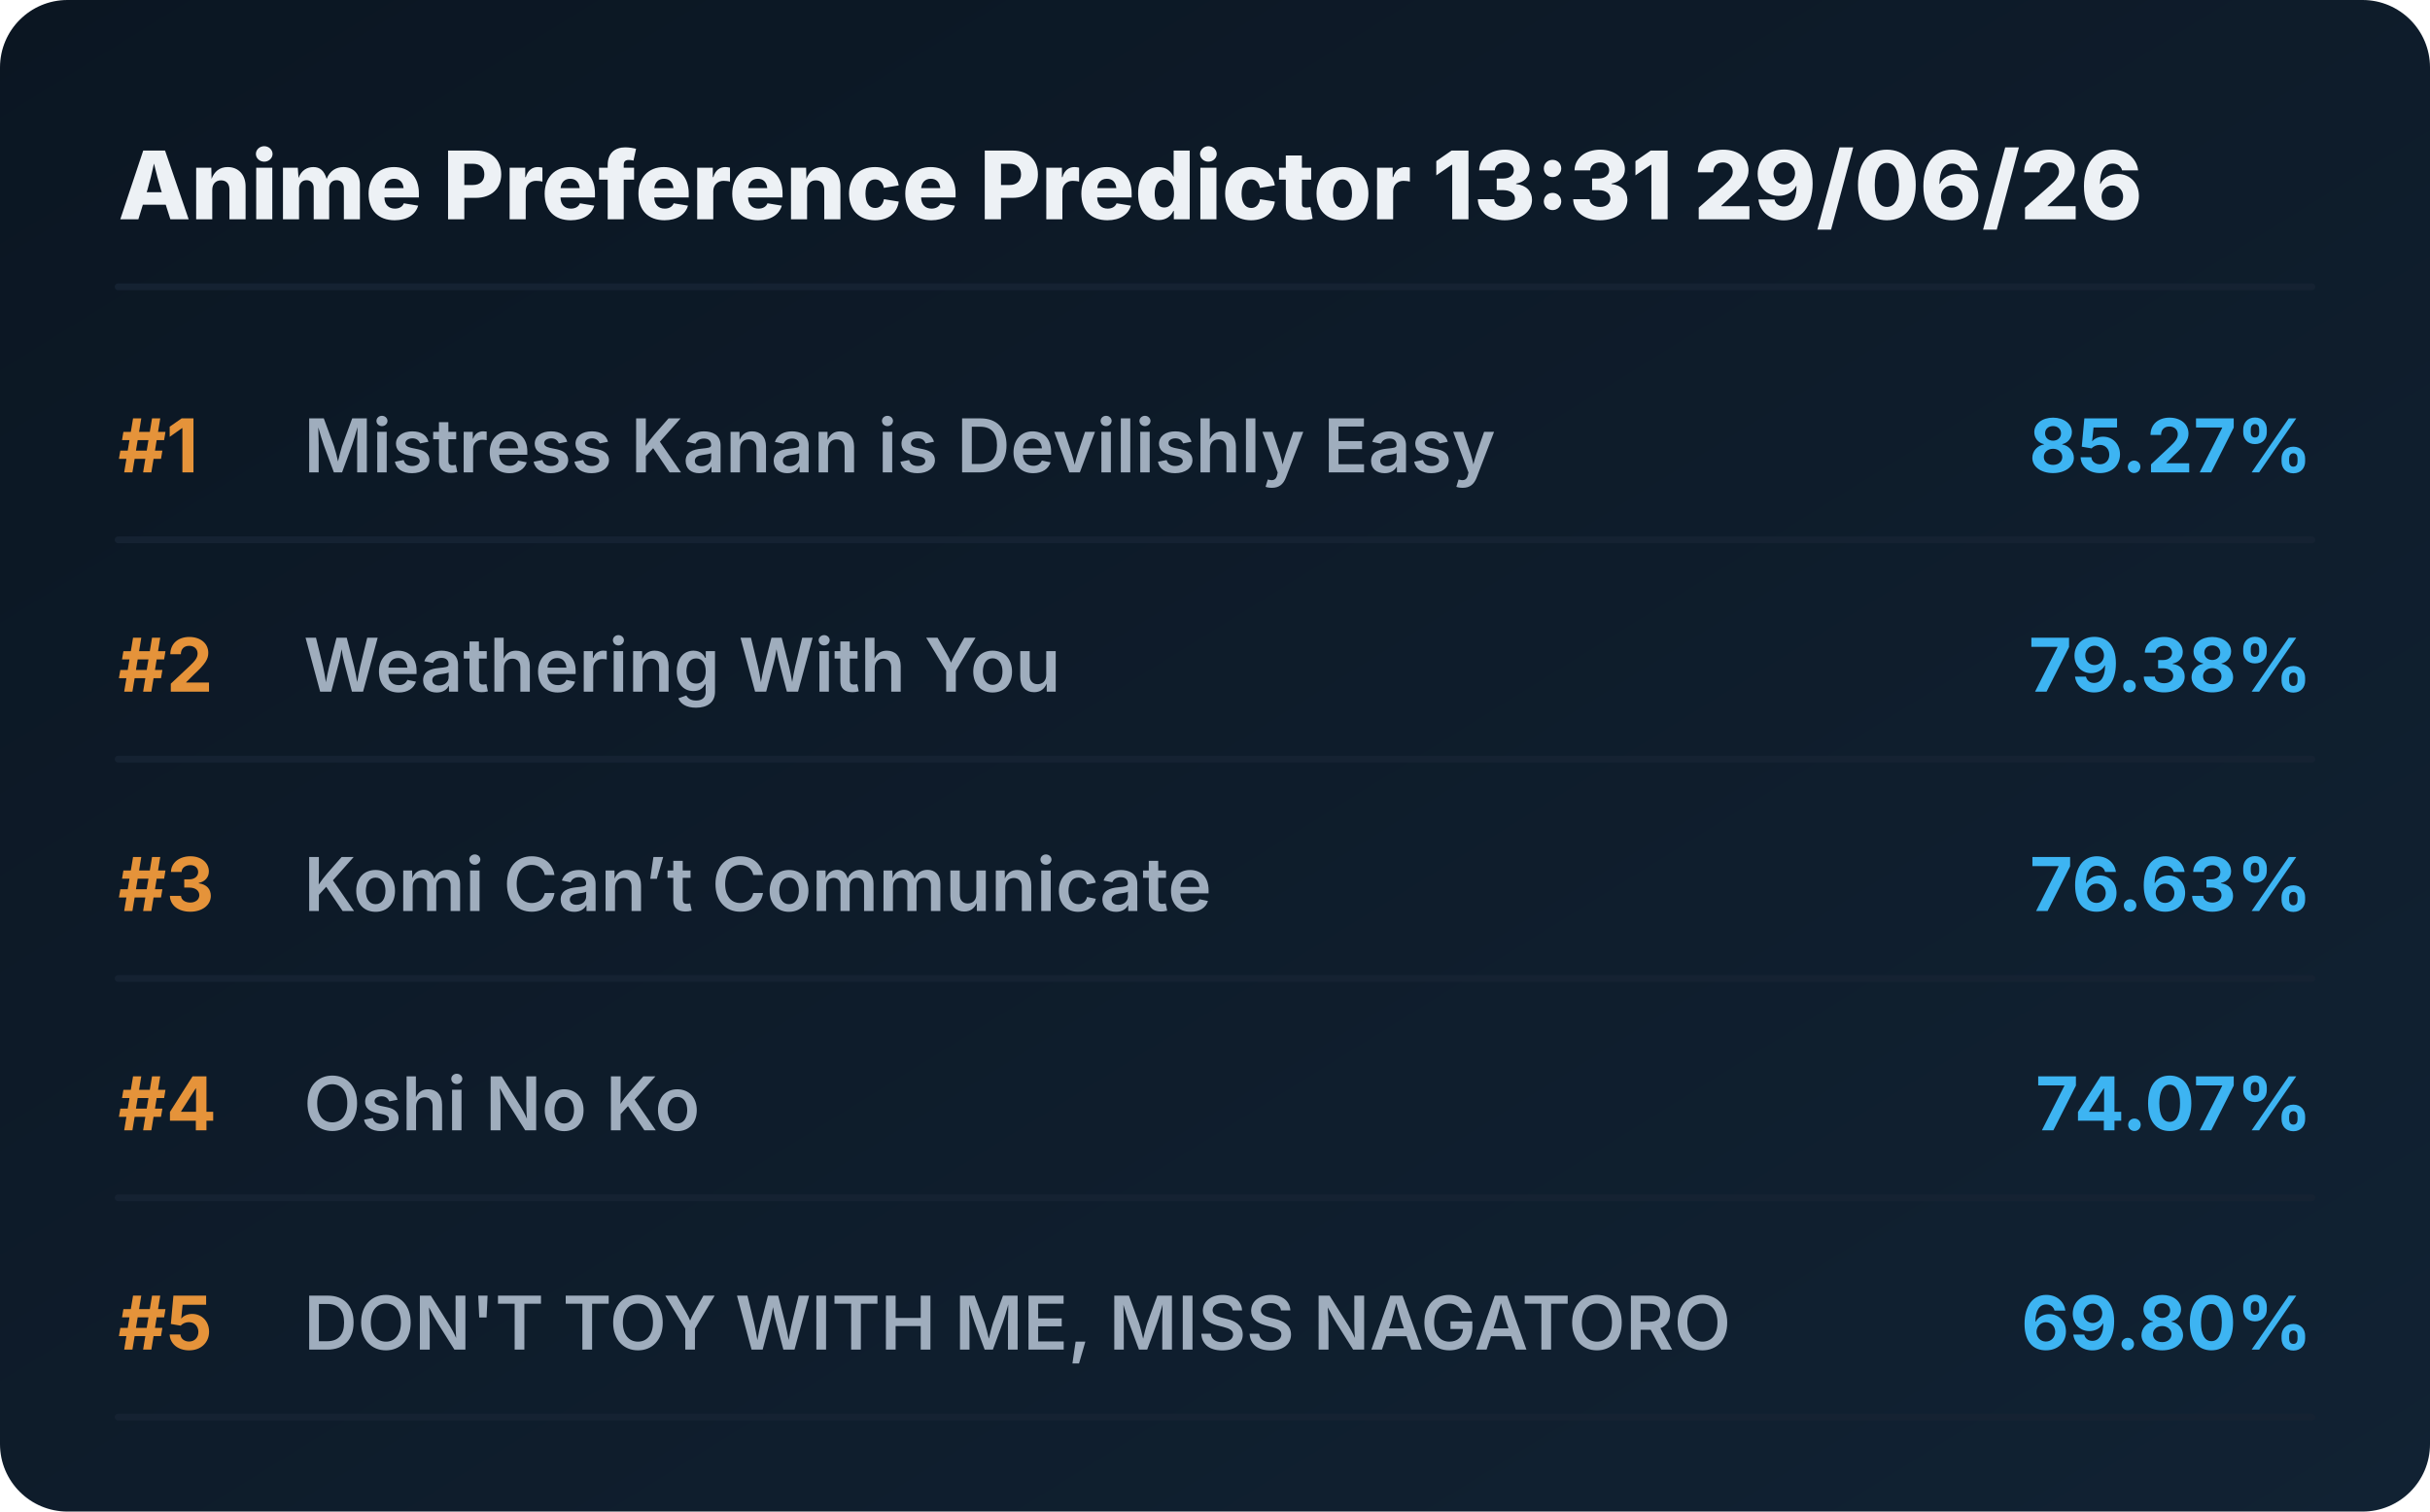
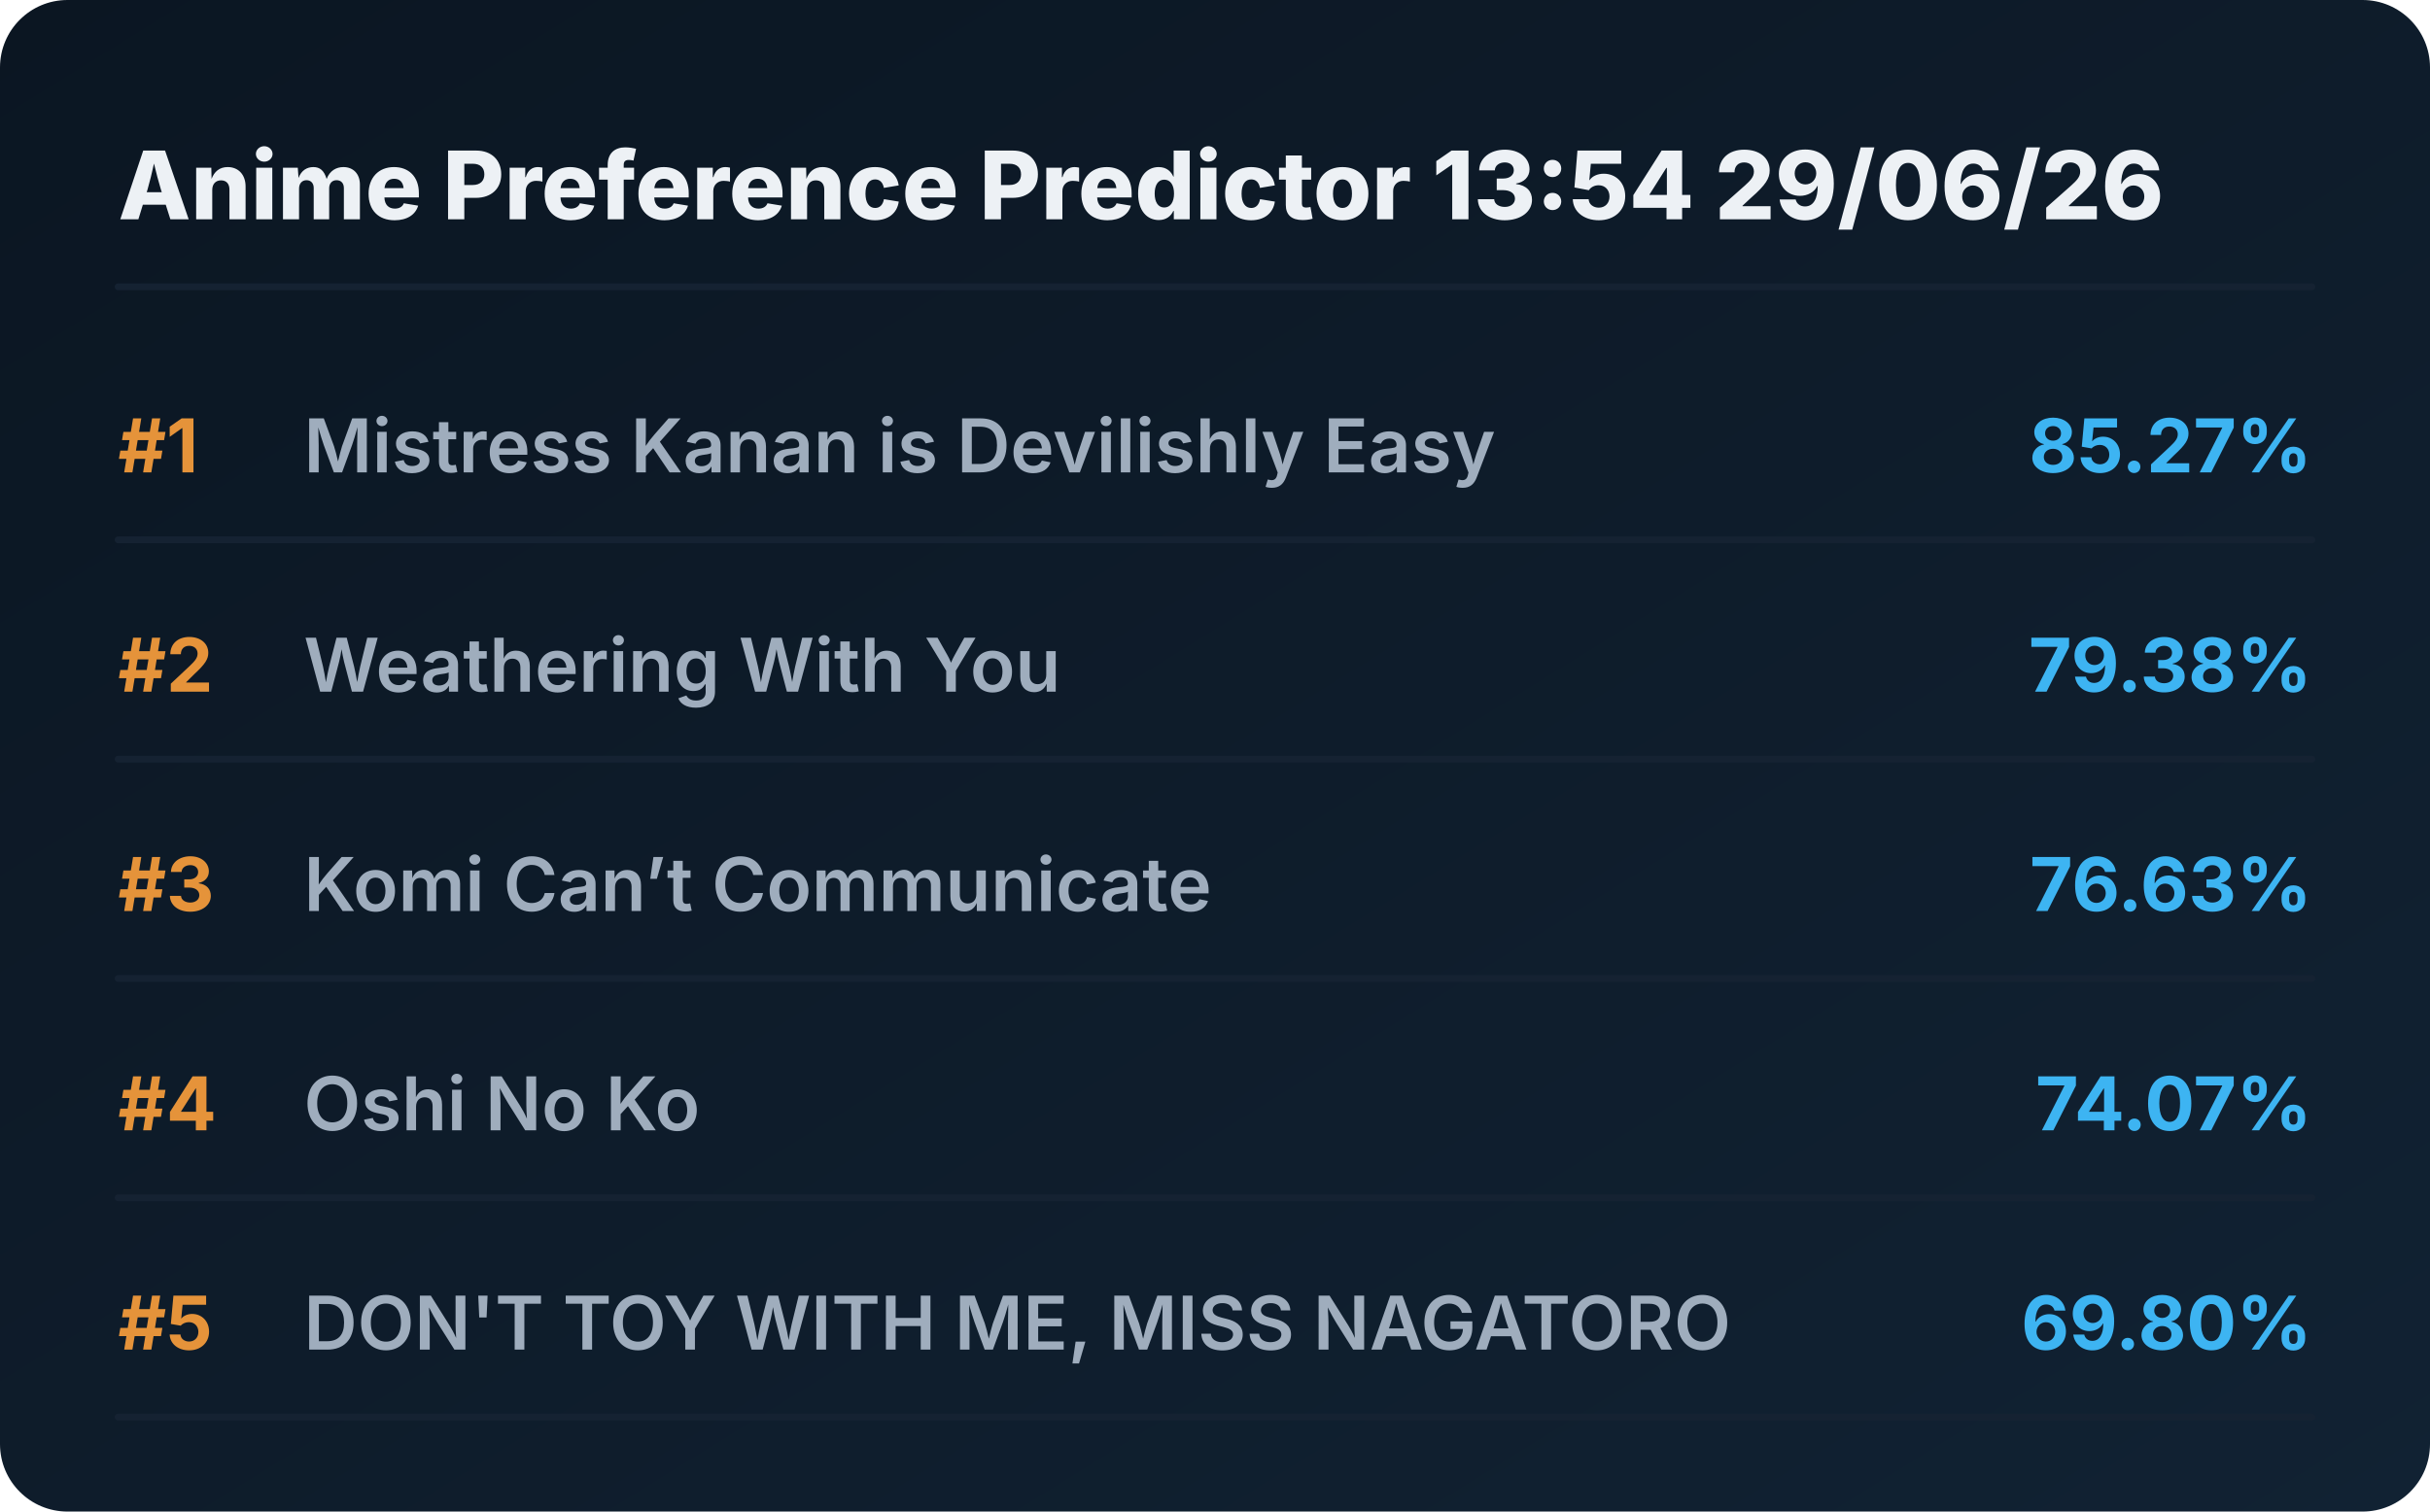
<svg xmlns="http://www.w3.org/2000/svg" viewBox="0 0 720 448" preserveAspectRatio="xMidYMid meet" style="width: 100%; height: auto; max-width: 720px;">
  <defs>
    <linearGradient id="boxGrad" x1="0%" y1="0%" x2="100%" y2="100%">
      <stop offset="0%" stop-color="#0b1622" />
      <stop offset="100%" stop-color="#112233" />
    </linearGradient>
    <clipPath id="titleClip">
      <rect x="90" y="0" width="510" height="100%" />
    </clipPath>
  </defs>
  <style>
    .bg { fill: url(#boxGrad); rx: 20px; }
    .header { font-family: 'Overpass', 'Inter', system-ui, sans-serif; font-weight: 800; font-size: 28px; fill: #edf1f5; }
    .rank { font-family: 'Overpass', 'Inter', system-ui, sans-serif; font-weight: 700; font-size: 22px; fill: #e5933a; }
    .title { font-family: 'Overpass', 'Inter', system-ui, sans-serif; font-weight: 600; font-size: 22px; fill: #9fadbd; }
    .score { font-family: 'Overpass', 'Inter', system-ui, sans-serif; font-weight: 700; font-size: 22px; fill: #3db4f2; }
    .line { stroke: #152232; stroke-width: 2; stroke-linecap: round; }
  </style>
  <rect class="bg" width="720" height="448" />
-   <text x="35" y="65" class="header">Anime Preference Predictor 13:31 29/06/26</text>
+   <text x="35" y="65" class="header">Anime Preference Predictor 13:54 29/06/26</text>
  <line x1="35" y1="85" x2="685" y2="85" class="line" />
  <g transform="translate(0, 0)">
    <text x="35" y="140" class="rank">#1</text>
    <text x="90" y="140" class="title">Mistress Kanan is Devilishly Easy</text>
    <text x="685" y="140" class="score" text-anchor="end">85.27%</text>
    <line x1="35" y1="160" x2="685" y2="160" class="line" />
  </g>
  <g transform="translate(0, 65)">
    <text x="35" y="140" class="rank">#2</text>
    <text x="90" y="140" class="title">Weathering With You</text>
    <text x="685" y="140" class="score" text-anchor="end">79.38%</text>
    <line x1="35" y1="160" x2="685" y2="160" class="line" />
  </g>
  <g transform="translate(0, 130)">
    <text x="35" y="140" class="rank">#3</text>
    <text x="90" y="140" class="title">Komi Can’t Communicate</text>
    <text x="685" y="140" class="score" text-anchor="end">76.63%</text>
    <line x1="35" y1="160" x2="685" y2="160" class="line" />
  </g>
  <g transform="translate(0, 195)">
    <text x="35" y="140" class="rank">#4</text>
    <text x="90" y="140" class="title">Oshi No Ko</text>
    <text x="685" y="140" class="score" text-anchor="end">74.07%</text>
    <line x1="35" y1="160" x2="685" y2="160" class="line" />
  </g>
  <g transform="translate(0, 260)">
    <text x="35" y="140" class="rank">#5</text>
    <text x="90" y="140" class="title">DON'T TOY WITH ME, MISS NAGATORO</text>
    <text x="685" y="140" class="score" text-anchor="end">69.80%</text>
    <line x1="35" y1="160" x2="685" y2="160" class="line" />
  </g>
</svg>
